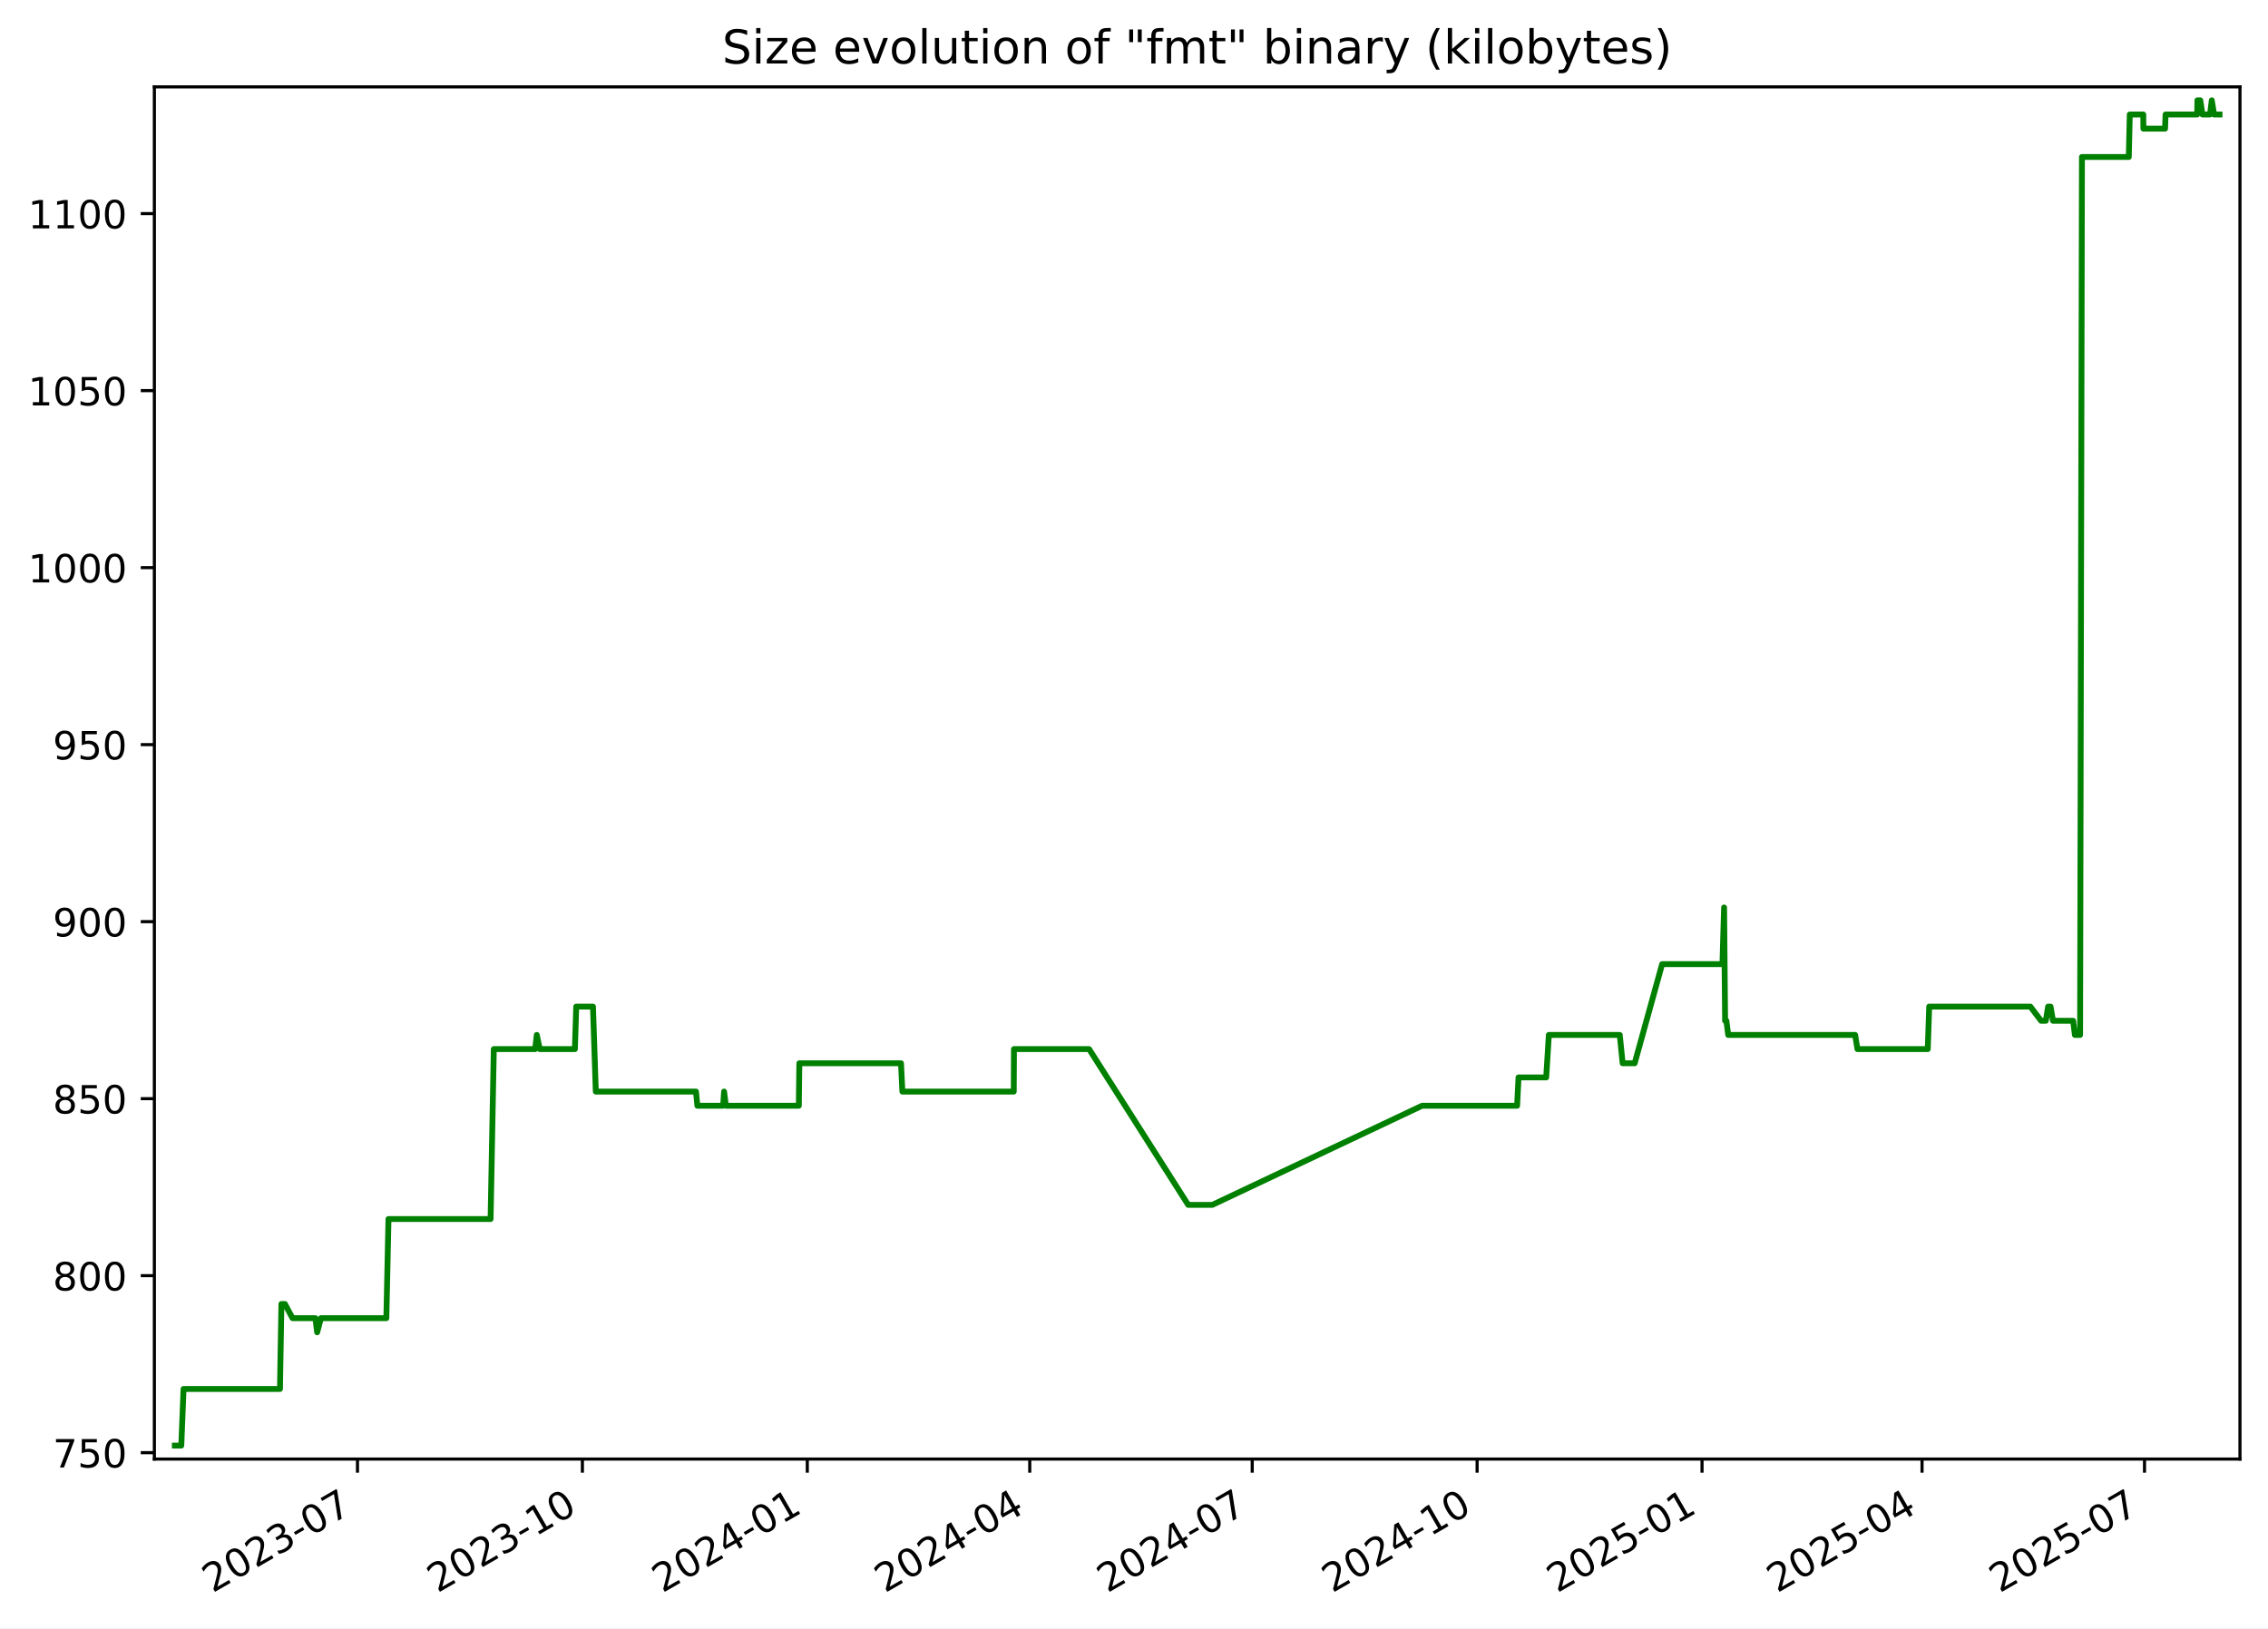
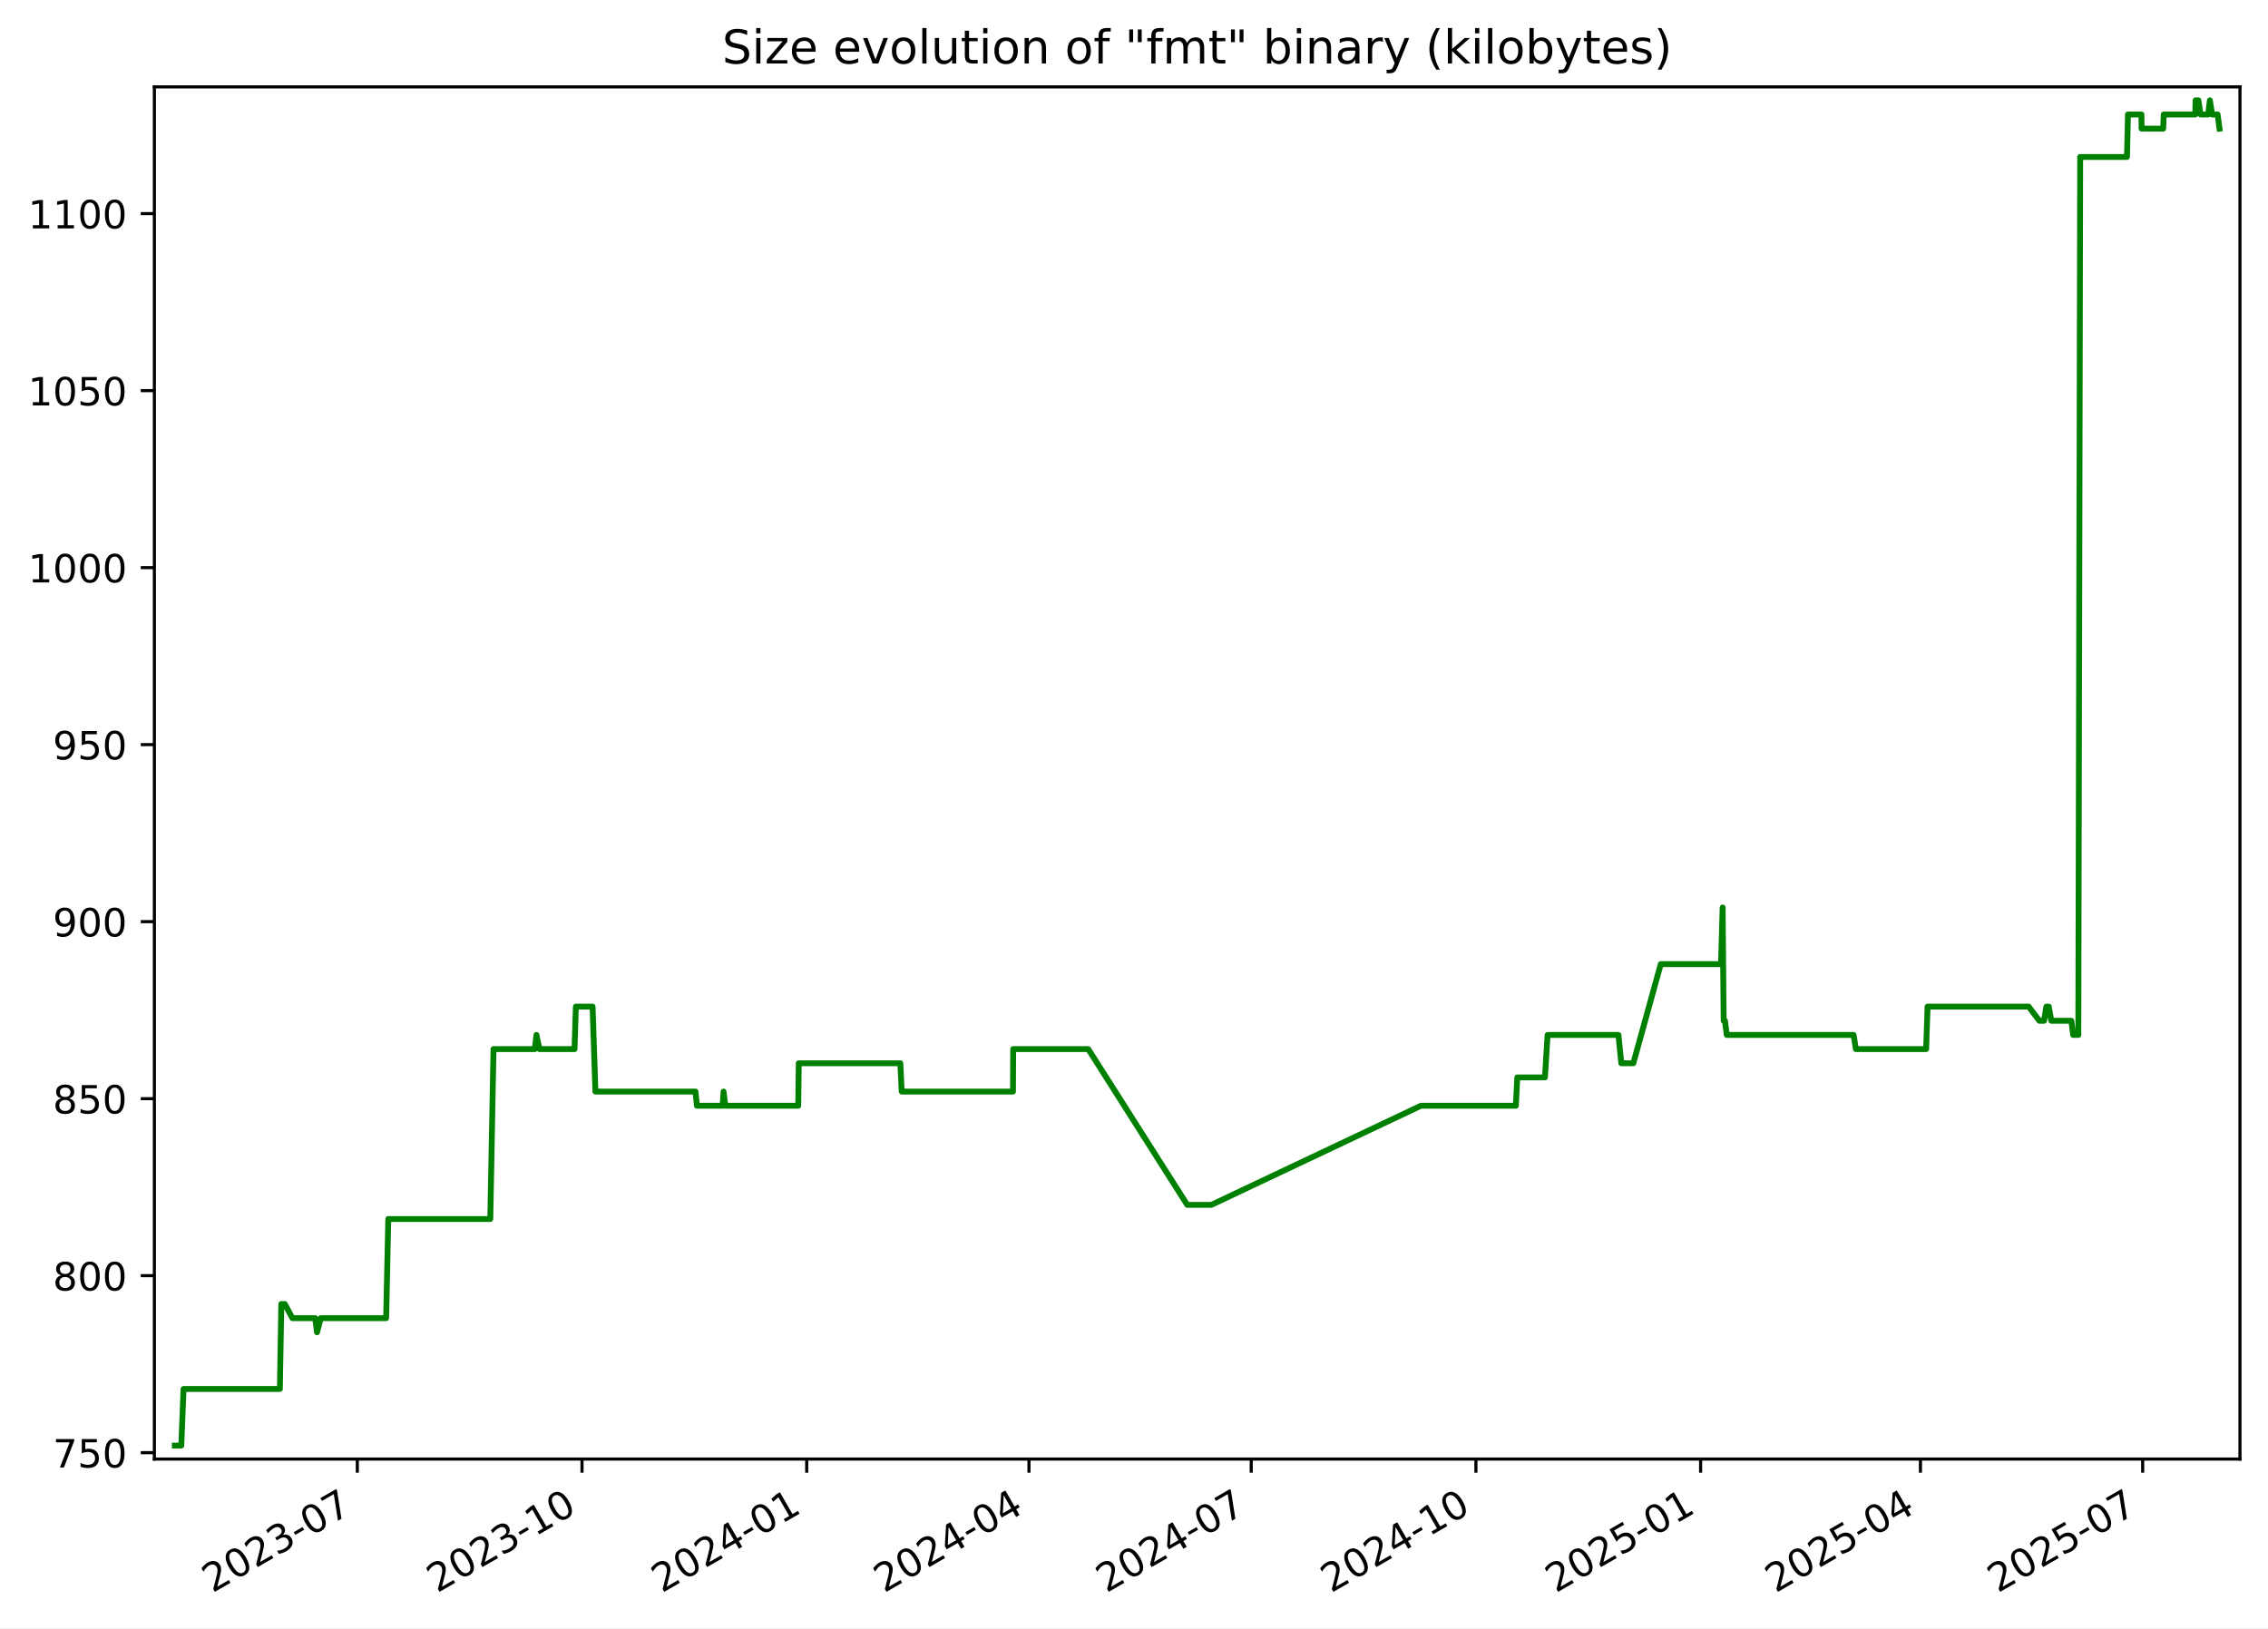
<svg xmlns="http://www.w3.org/2000/svg" xmlns:xlink="http://www.w3.org/1999/xlink" width="582.53pt" height="418.303pt" viewBox="0 0 582.53 418.303" version="1.1">
  <defs>
    <style type="text/css">*{stroke-linejoin: round; stroke-linecap: butt}</style>
  </defs>
  <g id="figure_1">
    <g id="patch_1">
      <path d="M -0 418.303  L 582.53 418.303  L 582.53 0  L -0 0  z " style="fill: #ffffff" />
    </g>
    <g id="axes_1">
      <g id="patch_2">
        <path d="M 39.65 374.83  L 575.33 374.83  L 575.33 22.318  L 39.65 22.318  z " style="fill: #ffffff" />
      </g>
      <g id="matplotlib.axis_1">
        <g id="xtick_1">
          <g id="line2d_1">
            <defs>
-               <path id="mce03764176" d="M 0 0  L 0 3.5  " style="stroke: #000000; stroke-width: 0.8" />
+               <path id="m716f32174f" d="M 0 0  L 0 3.5  " style="stroke: #000000; stroke-width: 0.8" />
            </defs>
            <g>
-               <use xlink:href="#mce03764176" x="91.819" y="374.83" style="stroke: #000000; stroke-width: 0.8" />
+               <use xlink:href="#m716f32174f" x="91.775" y="374.83" style="stroke: #000000; stroke-width: 0.8" />
            </g>
          </g>
          <g id="text_1">
-             <g transform="translate(54.59373 409.302) rotate(-30) scale(0.1 -0.1)">
+             <g transform="translate(54.55028 409.302) rotate(-30) scale(0.1 -0.1)">
              <defs>
                <path id="DejaVuSans-32" d="M 1228 531  L 3431 531  L 3431 0  L 469 0  L 469 531  Q 828 903 1448 1529  Q 2069 2156 2228 2338  Q 2531 2678 2651 2914  Q 2772 3150 2772 3378  Q 2772 3750 2511 3984  Q 2250 4219 1831 4219  Q 1534 4219 1204 4116  Q 875 4013 500 3803  L 500 4441  Q 881 4594 1212 4672  Q 1544 4750 1819 4750  Q 2544 4750 2975 4387  Q 3406 4025 3406 3419  Q 3406 3131 3298 2873  Q 3191 2616 2906 2266  Q 2828 2175 2409 1742  Q 1991 1309 1228 531  z " transform="scale(0.015625)" />
                <path id="DejaVuSans-30" d="M 2034 4250  Q 1547 4250 1301 3770  Q 1056 3291 1056 2328  Q 1056 1369 1301 889  Q 1547 409 2034 409  Q 2525 409 2770 889  Q 3016 1369 3016 2328  Q 3016 3291 2770 3770  Q 2525 4250 2034 4250  z M 2034 4750  Q 2819 4750 3233 4129  Q 3647 3509 3647 2328  Q 3647 1150 3233 529  Q 2819 -91 2034 -91  Q 1250 -91 836 529  Q 422 1150 422 2328  Q 422 3509 836 4129  Q 1250 4750 2034 4750  z " transform="scale(0.015625)" />
                <path id="DejaVuSans-33" d="M 2597 2516  Q 3050 2419 3304 2112  Q 3559 1806 3559 1356  Q 3559 666 3084 287  Q 2609 -91 1734 -91  Q 1441 -91 1130 -33  Q 819 25 488 141  L 488 750  Q 750 597 1062 519  Q 1375 441 1716 441  Q 2309 441 2620 675  Q 2931 909 2931 1356  Q 2931 1769 2642 2001  Q 2353 2234 1838 2234  L 1294 2234  L 1294 2753  L 1863 2753  Q 2328 2753 2575 2939  Q 2822 3125 2822 3475  Q 2822 3834 2567 4026  Q 2313 4219 1838 4219  Q 1578 4219 1281 4162  Q 984 4106 628 3988  L 628 4550  Q 988 4650 1302 4700  Q 1616 4750 1894 4750  Q 2613 4750 3031 4423  Q 3450 4097 3450 3541  Q 3450 3153 3228 2886  Q 3006 2619 2597 2516  z " transform="scale(0.015625)" />
                <path id="DejaVuSans-2d" d="M 313 2009  L 1997 2009  L 1997 1497  L 313 1497  L 313 2009  z " transform="scale(0.015625)" />
                <path id="DejaVuSans-37" d="M 525 4666  L 3525 4666  L 3525 4397  L 1831 0  L 1172 0  L 2766 4134  L 525 4134  L 525 4666  z " transform="scale(0.015625)" />
              </defs>
              <use xlink:href="#DejaVuSans-32" />
              <use xlink:href="#DejaVuSans-30" x="63.623" />
              <use xlink:href="#DejaVuSans-32" x="127.246" />
              <use xlink:href="#DejaVuSans-33" x="190.869" />
              <use xlink:href="#DejaVuSans-2d" x="254.492" />
              <use xlink:href="#DejaVuSans-30" x="290.576" />
              <use xlink:href="#DejaVuSans-37" x="354.199" />
            </g>
          </g>
        </g>
        <g id="xtick_2">
          <g id="line2d_2">
            <g>
-               <use xlink:href="#mce03764176" x="149.585" y="374.83" style="stroke: #000000; stroke-width: 0.8" />
+               <use xlink:href="#m716f32174f" x="149.488" y="374.83" style="stroke: #000000; stroke-width: 0.8" />
            </g>
          </g>
          <g id="text_2">
-             <g transform="translate(112.3602 409.302) rotate(-30) scale(0.1 -0.1)">
+             <g transform="translate(112.2633 409.302) rotate(-30) scale(0.1 -0.1)">
              <defs>
                <path id="DejaVuSans-31" d="M 794 531  L 1825 531  L 1825 4091  L 703 3866  L 703 4441  L 1819 4666  L 2450 4666  L 2450 531  L 3481 531  L 3481 0  L 794 0  L 794 531  z " transform="scale(0.015625)" />
              </defs>
              <use xlink:href="#DejaVuSans-32" />
              <use xlink:href="#DejaVuSans-30" x="63.623" />
              <use xlink:href="#DejaVuSans-32" x="127.246" />
              <use xlink:href="#DejaVuSans-33" x="190.869" />
              <use xlink:href="#DejaVuSans-2d" x="254.492" />
              <use xlink:href="#DejaVuSans-31" x="290.576" />
              <use xlink:href="#DejaVuSans-30" x="354.199" />
            </g>
          </g>
        </g>
        <g id="xtick_3">
          <g id="line2d_3">
            <g>
-               <use xlink:href="#mce03764176" x="207.352" y="374.83" style="stroke: #000000; stroke-width: 0.8" />
+               <use xlink:href="#m716f32174f" x="207.201" y="374.83" style="stroke: #000000; stroke-width: 0.8" />
            </g>
          </g>
          <g id="text_3">
-             <g transform="translate(170.1267 409.302) rotate(-30) scale(0.1 -0.1)">
+             <g transform="translate(169.9762 409.302) rotate(-30) scale(0.1 -0.1)">
              <defs>
                <path id="DejaVuSans-34" d="M 2419 4116  L 825 1625  L 2419 1625  L 2419 4116  z M 2253 4666  L 3047 4666  L 3047 1625  L 3713 1625  L 3713 1100  L 3047 1100  L 3047 0  L 2419 0  L 2419 1100  L 313 1100  L 313 1709  L 2253 4666  z " transform="scale(0.015625)" />
              </defs>
              <use xlink:href="#DejaVuSans-32" />
              <use xlink:href="#DejaVuSans-30" x="63.623" />
              <use xlink:href="#DejaVuSans-32" x="127.246" />
              <use xlink:href="#DejaVuSans-34" x="190.869" />
              <use xlink:href="#DejaVuSans-2d" x="254.492" />
              <use xlink:href="#DejaVuSans-30" x="290.576" />
              <use xlink:href="#DejaVuSans-31" x="354.199" />
            </g>
          </g>
        </g>
        <g id="xtick_4">
          <g id="line2d_4">
            <g>
-               <use xlink:href="#mce03764176" x="264.49" y="374.83" style="stroke: #000000; stroke-width: 0.8" />
+               <use xlink:href="#m716f32174f" x="264.287" y="374.83" style="stroke: #000000; stroke-width: 0.8" />
            </g>
          </g>
          <g id="text_4">
-             <g transform="translate(227.2653 409.302) rotate(-30) scale(0.1 -0.1)">
+             <g transform="translate(227.0619 409.302) rotate(-30) scale(0.1 -0.1)">
              <use xlink:href="#DejaVuSans-32" />
              <use xlink:href="#DejaVuSans-30" x="63.623" />
              <use xlink:href="#DejaVuSans-32" x="127.246" />
              <use xlink:href="#DejaVuSans-34" x="190.869" />
              <use xlink:href="#DejaVuSans-2d" x="254.492" />
              <use xlink:href="#DejaVuSans-30" x="290.576" />
              <use xlink:href="#DejaVuSans-34" x="354.199" />
            </g>
          </g>
        </g>
        <g id="xtick_5">
          <g id="line2d_5">
            <g>
-               <use xlink:href="#mce03764176" x="321.629" y="374.83" style="stroke: #000000; stroke-width: 0.8" />
+               <use xlink:href="#m716f32174f" x="321.372" y="374.83" style="stroke: #000000; stroke-width: 0.8" />
            </g>
          </g>
          <g id="text_5">
-             <g transform="translate(284.4039 409.302) rotate(-30) scale(0.1 -0.1)">
+             <g transform="translate(284.1476 409.302) rotate(-30) scale(0.1 -0.1)">
              <use xlink:href="#DejaVuSans-32" />
              <use xlink:href="#DejaVuSans-30" x="63.623" />
              <use xlink:href="#DejaVuSans-32" x="127.246" />
              <use xlink:href="#DejaVuSans-34" x="190.869" />
              <use xlink:href="#DejaVuSans-2d" x="254.492" />
              <use xlink:href="#DejaVuSans-30" x="290.576" />
              <use xlink:href="#DejaVuSans-37" x="354.199" />
            </g>
          </g>
        </g>
        <g id="xtick_6">
          <g id="line2d_6">
            <g>
-               <use xlink:href="#mce03764176" x="379.395" y="374.83" style="stroke: #000000; stroke-width: 0.8" />
+               <use xlink:href="#m716f32174f" x="379.085" y="374.83" style="stroke: #000000; stroke-width: 0.8" />
            </g>
          </g>
          <g id="text_6">
-             <g transform="translate(342.1703 409.302) rotate(-30) scale(0.1 -0.1)">
+             <g transform="translate(341.8605 409.302) rotate(-30) scale(0.1 -0.1)">
              <use xlink:href="#DejaVuSans-32" />
              <use xlink:href="#DejaVuSans-30" x="63.623" />
              <use xlink:href="#DejaVuSans-32" x="127.246" />
              <use xlink:href="#DejaVuSans-34" x="190.869" />
              <use xlink:href="#DejaVuSans-2d" x="254.492" />
              <use xlink:href="#DejaVuSans-31" x="290.576" />
              <use xlink:href="#DejaVuSans-30" x="354.199" />
            </g>
          </g>
        </g>
        <g id="xtick_7">
          <g id="line2d_7">
            <g>
-               <use xlink:href="#mce03764176" x="437.162" y="374.83" style="stroke: #000000; stroke-width: 0.8" />
+               <use xlink:href="#m716f32174f" x="436.798" y="374.83" style="stroke: #000000; stroke-width: 0.8" />
            </g>
          </g>
          <g id="text_7">
-             <g transform="translate(399.9368 409.302) rotate(-30) scale(0.1 -0.1)">
+             <g transform="translate(399.5735 409.302) rotate(-30) scale(0.1 -0.1)">
              <defs>
                <path id="DejaVuSans-35" d="M 691 4666  L 3169 4666  L 3169 4134  L 1269 4134  L 1269 2991  Q 1406 3038 1543 3061  Q 1681 3084 1819 3084  Q 2600 3084 3056 2656  Q 3513 2228 3513 1497  Q 3513 744 3044 326  Q 2575 -91 1722 -91  Q 1428 -91 1123 -41  Q 819 9 494 109  L 494 744  Q 775 591 1075 516  Q 1375 441 1709 441  Q 2250 441 2565 725  Q 2881 1009 2881 1497  Q 2881 1984 2565 2268  Q 2250 2553 1709 2553  Q 1456 2553 1204 2497  Q 953 2441 691 2322  L 691 4666  z " transform="scale(0.015625)" />
              </defs>
              <use xlink:href="#DejaVuSans-32" />
              <use xlink:href="#DejaVuSans-30" x="63.623" />
              <use xlink:href="#DejaVuSans-32" x="127.246" />
              <use xlink:href="#DejaVuSans-35" x="190.869" />
              <use xlink:href="#DejaVuSans-2d" x="254.492" />
              <use xlink:href="#DejaVuSans-30" x="290.576" />
              <use xlink:href="#DejaVuSans-31" x="354.199" />
            </g>
          </g>
        </g>
        <g id="xtick_8">
          <g id="line2d_8">
            <g>
-               <use xlink:href="#mce03764176" x="493.672" y="374.83" style="stroke: #000000; stroke-width: 0.8" />
+               <use xlink:href="#m716f32174f" x="493.257" y="374.83" style="stroke: #000000; stroke-width: 0.8" />
            </g>
          </g>
          <g id="text_8">
-             <g transform="translate(456.4475 409.302) rotate(-30) scale(0.1 -0.1)">
+             <g transform="translate(456.0318 409.302) rotate(-30) scale(0.1 -0.1)">
              <use xlink:href="#DejaVuSans-32" />
              <use xlink:href="#DejaVuSans-30" x="63.623" />
              <use xlink:href="#DejaVuSans-32" x="127.246" />
              <use xlink:href="#DejaVuSans-35" x="190.869" />
              <use xlink:href="#DejaVuSans-2d" x="254.492" />
              <use xlink:href="#DejaVuSans-30" x="290.576" />
              <use xlink:href="#DejaVuSans-34" x="354.199" />
            </g>
          </g>
        </g>
        <g id="xtick_9">
          <g id="line2d_9">
            <g>
-               <use xlink:href="#mce03764176" x="550.811" y="374.83" style="stroke: #000000; stroke-width: 0.8" />
+               <use xlink:href="#m716f32174f" x="550.342" y="374.83" style="stroke: #000000; stroke-width: 0.8" />
            </g>
          </g>
          <g id="text_9">
-             <g transform="translate(513.5861 409.302) rotate(-30) scale(0.1 -0.1)">
+             <g transform="translate(513.1175 409.302) rotate(-30) scale(0.1 -0.1)">
              <use xlink:href="#DejaVuSans-32" />
              <use xlink:href="#DejaVuSans-30" x="63.623" />
              <use xlink:href="#DejaVuSans-32" x="127.246" />
              <use xlink:href="#DejaVuSans-35" x="190.869" />
              <use xlink:href="#DejaVuSans-2d" x="254.492" />
              <use xlink:href="#DejaVuSans-30" x="290.576" />
              <use xlink:href="#DejaVuSans-37" x="354.199" />
            </g>
          </g>
        </g>
      </g>
      <g id="matplotlib.axis_2">
        <g id="ytick_1">
          <g id="line2d_10">
            <defs>
-               <path id="m7459d4a7fe" d="M 0 0  L -3.5 0  " style="stroke: #000000; stroke-width: 0.8" />
+               <path id="m463373fc09" d="M 0 0  L -3.5 0  " style="stroke: #000000; stroke-width: 0.8" />
            </defs>
            <g>
-               <use xlink:href="#m7459d4a7fe" x="39.65" y="373.193" style="stroke: #000000; stroke-width: 0.8" />
+               <use xlink:href="#m463373fc09" x="39.65" y="373.193" style="stroke: #000000; stroke-width: 0.8" />
            </g>
          </g>
          <g id="text_10">
            <g transform="translate(13.5625 376.9923) scale(0.1 -0.1)">
              <use xlink:href="#DejaVuSans-37" />
              <use xlink:href="#DejaVuSans-35" x="63.623" />
              <use xlink:href="#DejaVuSans-30" x="127.246" />
            </g>
          </g>
        </g>
        <g id="ytick_2">
          <g id="line2d_11">
            <g>
-               <use xlink:href="#m7459d4a7fe" x="39.65" y="327.719" style="stroke: #000000; stroke-width: 0.8" />
+               <use xlink:href="#m463373fc09" x="39.65" y="327.719" style="stroke: #000000; stroke-width: 0.8" />
            </g>
          </g>
          <g id="text_11">
            <g transform="translate(13.5625 331.5186) scale(0.1 -0.1)">
              <defs>
                <path id="DejaVuSans-38" d="M 2034 2216  Q 1584 2216 1326 1975  Q 1069 1734 1069 1313  Q 1069 891 1326 650  Q 1584 409 2034 409  Q 2484 409 2743 651  Q 3003 894 3003 1313  Q 3003 1734 2745 1975  Q 2488 2216 2034 2216  z M 1403 2484  Q 997 2584 770 2862  Q 544 3141 544 3541  Q 544 4100 942 4425  Q 1341 4750 2034 4750  Q 2731 4750 3128 4425  Q 3525 4100 3525 3541  Q 3525 3141 3298 2862  Q 3072 2584 2669 2484  Q 3125 2378 3379 2068  Q 3634 1759 3634 1313  Q 3634 634 3220 271  Q 2806 -91 2034 -91  Q 1263 -91 848 271  Q 434 634 434 1313  Q 434 1759 690 2068  Q 947 2378 1403 2484  z M 1172 3481  Q 1172 3119 1398 2916  Q 1625 2713 2034 2713  Q 2441 2713 2670 2916  Q 2900 3119 2900 3481  Q 2900 3844 2670 4047  Q 2441 4250 2034 4250  Q 1625 4250 1398 4047  Q 1172 3844 1172 3481  z " transform="scale(0.015625)" />
              </defs>
              <use xlink:href="#DejaVuSans-38" />
              <use xlink:href="#DejaVuSans-30" x="63.623" />
              <use xlink:href="#DejaVuSans-30" x="127.246" />
            </g>
          </g>
        </g>
        <g id="ytick_3">
          <g id="line2d_12">
            <g>
-               <use xlink:href="#m7459d4a7fe" x="39.65" y="282.246" style="stroke: #000000; stroke-width: 0.8" />
+               <use xlink:href="#m463373fc09" x="39.65" y="282.246" style="stroke: #000000; stroke-width: 0.8" />
            </g>
          </g>
          <g id="text_12">
            <g transform="translate(13.5625 286.0449) scale(0.1 -0.1)">
              <use xlink:href="#DejaVuSans-38" />
              <use xlink:href="#DejaVuSans-35" x="63.623" />
              <use xlink:href="#DejaVuSans-30" x="127.246" />
            </g>
          </g>
        </g>
        <g id="ytick_4">
          <g id="line2d_13">
            <g>
-               <use xlink:href="#m7459d4a7fe" x="39.65" y="236.772" style="stroke: #000000; stroke-width: 0.8" />
+               <use xlink:href="#m463373fc09" x="39.65" y="236.772" style="stroke: #000000; stroke-width: 0.8" />
            </g>
          </g>
          <g id="text_13">
            <g transform="translate(13.5625 240.5712) scale(0.1 -0.1)">
              <defs>
                <path id="DejaVuSans-39" d="M 703 97  L 703 672  Q 941 559 1184 500  Q 1428 441 1663 441  Q 2288 441 2617 861  Q 2947 1281 2994 2138  Q 2813 1869 2534 1725  Q 2256 1581 1919 1581  Q 1219 1581 811 2004  Q 403 2428 403 3163  Q 403 3881 828 4315  Q 1253 4750 1959 4750  Q 2769 4750 3195 4129  Q 3622 3509 3622 2328  Q 3622 1225 3098 567  Q 2575 -91 1691 -91  Q 1453 -91 1209 -44  Q 966 3 703 97  z M 1959 2075  Q 2384 2075 2632 2365  Q 2881 2656 2881 3163  Q 2881 3666 2632 3958  Q 2384 4250 1959 4250  Q 1534 4250 1286 3958  Q 1038 3666 1038 3163  Q 1038 2656 1286 2365  Q 1534 2075 1959 2075  z " transform="scale(0.015625)" />
              </defs>
              <use xlink:href="#DejaVuSans-39" />
              <use xlink:href="#DejaVuSans-30" x="63.623" />
              <use xlink:href="#DejaVuSans-30" x="127.246" />
            </g>
          </g>
        </g>
        <g id="ytick_5">
          <g id="line2d_14">
            <g>
-               <use xlink:href="#m7459d4a7fe" x="39.65" y="191.298" style="stroke: #000000; stroke-width: 0.8" />
+               <use xlink:href="#m463373fc09" x="39.65" y="191.298" style="stroke: #000000; stroke-width: 0.8" />
            </g>
          </g>
          <g id="text_14">
            <g transform="translate(13.5625 195.0976) scale(0.1 -0.1)">
              <use xlink:href="#DejaVuSans-39" />
              <use xlink:href="#DejaVuSans-35" x="63.623" />
              <use xlink:href="#DejaVuSans-30" x="127.246" />
            </g>
          </g>
        </g>
        <g id="ytick_6">
          <g id="line2d_15">
            <g>
-               <use xlink:href="#m7459d4a7fe" x="39.65" y="145.825" style="stroke: #000000; stroke-width: 0.8" />
+               <use xlink:href="#m463373fc09" x="39.65" y="145.825" style="stroke: #000000; stroke-width: 0.8" />
            </g>
          </g>
          <g id="text_15">
            <g transform="translate(7.2 149.6239) scale(0.1 -0.1)">
              <use xlink:href="#DejaVuSans-31" />
              <use xlink:href="#DejaVuSans-30" x="63.623" />
              <use xlink:href="#DejaVuSans-30" x="127.246" />
              <use xlink:href="#DejaVuSans-30" x="190.869" />
            </g>
          </g>
        </g>
        <g id="ytick_7">
          <g id="line2d_16">
            <g>
-               <use xlink:href="#m7459d4a7fe" x="39.65" y="100.351" style="stroke: #000000; stroke-width: 0.8" />
+               <use xlink:href="#m463373fc09" x="39.65" y="100.351" style="stroke: #000000; stroke-width: 0.8" />
            </g>
          </g>
          <g id="text_16">
            <g transform="translate(7.2 104.1502) scale(0.1 -0.1)">
              <use xlink:href="#DejaVuSans-31" />
              <use xlink:href="#DejaVuSans-30" x="63.623" />
              <use xlink:href="#DejaVuSans-35" x="127.246" />
              <use xlink:href="#DejaVuSans-30" x="190.869" />
            </g>
          </g>
        </g>
        <g id="ytick_8">
          <g id="line2d_17">
            <g>
-               <use xlink:href="#m7459d4a7fe" x="39.65" y="54.877" style="stroke: #000000; stroke-width: 0.8" />
+               <use xlink:href="#m463373fc09" x="39.65" y="54.877" style="stroke: #000000; stroke-width: 0.8" />
            </g>
          </g>
          <g id="text_17">
            <g transform="translate(7.2 58.6765) scale(0.1 -0.1)">
              <use xlink:href="#DejaVuSans-31" />
              <use xlink:href="#DejaVuSans-31" x="63.623" />
              <use xlink:href="#DejaVuSans-30" x="127.246" />
              <use xlink:href="#DejaVuSans-30" x="190.869" />
            </g>
          </g>
        </g>
      </g>
      <g id="line2d_18">
-         <path d="M 44.902 371.374  L 46.564 371.374  L 47.145 356.823  L 71.91 356.823  L 72.277 334.995  L 73.175 334.995  L 75.132 338.633  L 81.008 338.633  L 81.46 342.271  L 82.427 338.633  L 99.234 338.633  L 99.781 313.168  L 126.006 313.168  L 126.833 269.513  L 137.459 269.513  L 137.87 265.875  L 138.637 269.513  L 147.661 269.513  L 148.004 258.599  L 152.304 258.599  L 153.032 280.427  L 178.763 280.427  L 179.122 284.065  L 185.735 284.065  L 185.978 280.427  L 186.435 284.065  L 205.173 284.065  L 205.308 273.151  L 231.422 273.151  L 231.775 280.427  L 260.381 280.427  L 260.433 269.513  L 279.736 269.513  L 305.185 309.53  L 311.377 309.53  L 365.258 284.065  L 389.665 284.065  L 390.031 276.789  L 397.139 276.789  L 397.818 265.875  L 416.034 265.875  L 416.771 273.151  L 419.863 273.151  L 426.915 247.686  L 442.408 247.686  L 442.827 233.134  L 443.09 262.237  L 443.424 262.237  L 443.887 265.875  L 476.491 265.875  L 477.082 269.513  L 495.141 269.513  L 495.511 258.599  L 521.502 258.599  L 524.246 262.237  L 525.469 262.237  L 526.047 258.599  L 526.676 258.599  L 527.311 262.237  L 532.479 262.237  L 532.933 265.875  L 534.266 265.875  L 534.743 40.326  L 546.775 40.326  L 547.026 29.412  L 550.495 29.412  L 550.526 33.05  L 556.092 33.05  L 556.218 29.412  L 564.342 29.412  L 564.402 25.774  L 565.134 25.774  L 565.697 29.412  L 567.643 29.412  L 568.087 25.774  L 568.68 29.412  L 570.078 29.412  L 570.078 29.412  " clip-path="url(#p03e9033ac3)" style="fill: none; stroke: #008000; stroke-width: 1.5; stroke-linecap: square" />
+         <path d="M 44.902 371.374  L 46.562 371.374  L 47.143 356.823  L 71.885 356.823  L 72.252 334.995  L 73.148 334.995  L 75.104 338.633  L 80.974 338.633  L 81.426 342.271  L 82.392 338.633  L 99.183 338.633  L 99.73 313.168  L 125.931 313.168  L 126.757 269.513  L 137.373 269.513  L 137.784 265.875  L 138.55 269.513  L 147.566 269.513  L 147.909 258.599  L 152.205 258.599  L 152.932 280.427  L 178.639 280.427  L 178.998 284.065  L 185.605 284.065  L 185.847 280.427  L 186.304 284.065  L 205.024 284.065  L 205.159 273.151  L 231.249 273.151  L 231.602 280.427  L 260.181 280.427  L 260.234 269.513  L 279.519 269.513  L 304.944 309.53  L 311.13 309.53  L 364.961 284.065  L 389.346 284.065  L 389.711 276.789  L 396.812 276.789  L 397.491 265.875  L 415.69 265.875  L 416.427 273.151  L 419.515 273.151  L 426.562 247.686  L 442.04 247.686  L 442.458 233.134  L 442.721 262.237  L 443.055 262.237  L 443.517 265.875  L 476.092 265.875  L 476.682 269.513  L 494.724 269.513  L 495.093 258.599  L 521.061 258.599  L 523.802 262.237  L 525.024 262.237  L 525.601 258.599  L 526.23 258.599  L 526.865 262.237  L 532.028 262.237  L 532.481 265.875  L 533.813 265.875  L 534.289 40.326  L 546.31 40.326  L 546.561 29.412  L 550.026 29.412  L 550.058 33.05  L 555.619 33.05  L 555.745 29.412  L 563.861 29.412  L 563.921 25.774  L 564.652 25.774  L 565.215 29.412  L 567.159 29.412  L 567.602 25.774  L 568.195 29.412  L 569.592 29.412  L 570.078 33.05  L 570.078 33.05  " clip-path="url(#p8bf932145e)" style="fill: none; stroke: #008000; stroke-width: 1.5; stroke-linecap: square" />
      </g>
      <g id="patch_3">
        <path d="M 39.65 374.83  L 39.65 22.318  " style="fill: none; stroke: #000000; stroke-width: 0.8; stroke-linejoin: miter; stroke-linecap: square" />
      </g>
      <g id="patch_4">
        <path d="M 575.33 374.83  L 575.33 22.318  " style="fill: none; stroke: #000000; stroke-width: 0.8; stroke-linejoin: miter; stroke-linecap: square" />
      </g>
      <g id="patch_5">
        <path d="M 39.65 374.83  L 575.33 374.83  " style="fill: none; stroke: #000000; stroke-width: 0.8; stroke-linejoin: miter; stroke-linecap: square" />
      </g>
      <g id="patch_6">
        <path d="M 39.65 22.318  L 575.33 22.318  " style="fill: none; stroke: #000000; stroke-width: 0.8; stroke-linejoin: miter; stroke-linecap: square" />
      </g>
      <g id="text_18">
        <g transform="translate(185.4856 16.31812) scale(0.12 -0.12)">
          <defs>
            <path id="DejaVuSans-53" d="M 3425 4513  L 3425 3897  Q 3066 4069 2747 4153  Q 2428 4238 2131 4238  Q 1616 4238 1336 4038  Q 1056 3838 1056 3469  Q 1056 3159 1242 3001  Q 1428 2844 1947 2747  L 2328 2669  Q 3034 2534 3370 2195  Q 3706 1856 3706 1288  Q 3706 609 3251 259  Q 2797 -91 1919 -91  Q 1588 -91 1214 -16  Q 841 59 441 206  L 441 856  Q 825 641 1194 531  Q 1563 422 1919 422  Q 2459 422 2753 634  Q 3047 847 3047 1241  Q 3047 1584 2836 1778  Q 2625 1972 2144 2069  L 1759 2144  Q 1053 2284 737 2584  Q 422 2884 422 3419  Q 422 4038 858 4394  Q 1294 4750 2059 4750  Q 2388 4750 2728 4690  Q 3069 4631 3425 4513  z " transform="scale(0.015625)" />
            <path id="DejaVuSans-69" d="M 603 3500  L 1178 3500  L 1178 0  L 603 0  L 603 3500  z M 603 4863  L 1178 4863  L 1178 4134  L 603 4134  L 603 4863  z " transform="scale(0.015625)" />
            <path id="DejaVuSans-7a" d="M 353 3500  L 3084 3500  L 3084 2975  L 922 459  L 3084 459  L 3084 0  L 275 0  L 275 525  L 2438 3041  L 353 3041  L 353 3500  z " transform="scale(0.015625)" />
            <path id="DejaVuSans-65" d="M 3597 1894  L 3597 1613  L 953 1613  Q 991 1019 1311 708  Q 1631 397 2203 397  Q 2534 397 2845 478  Q 3156 559 3463 722  L 3463 178  Q 3153 47 2828 -22  Q 2503 -91 2169 -91  Q 1331 -91 842 396  Q 353 884 353 1716  Q 353 2575 817 3079  Q 1281 3584 2069 3584  Q 2775 3584 3186 3129  Q 3597 2675 3597 1894  z M 3022 2063  Q 3016 2534 2758 2815  Q 2500 3097 2075 3097  Q 1594 3097 1305 2825  Q 1016 2553 972 2059  L 3022 2063  z " transform="scale(0.015625)" />
            <path id="DejaVuSans-20" transform="scale(0.015625)" />
            <path id="DejaVuSans-76" d="M 191 3500  L 800 3500  L 1894 563  L 2988 3500  L 3597 3500  L 2284 0  L 1503 0  L 191 3500  z " transform="scale(0.015625)" />
            <path id="DejaVuSans-6f" d="M 1959 3097  Q 1497 3097 1228 2736  Q 959 2375 959 1747  Q 959 1119 1226 758  Q 1494 397 1959 397  Q 2419 397 2687 759  Q 2956 1122 2956 1747  Q 2956 2369 2687 2733  Q 2419 3097 1959 3097  z M 1959 3584  Q 2709 3584 3137 3096  Q 3566 2609 3566 1747  Q 3566 888 3137 398  Q 2709 -91 1959 -91  Q 1206 -91 779 398  Q 353 888 353 1747  Q 353 2609 779 3096  Q 1206 3584 1959 3584  z " transform="scale(0.015625)" />
            <path id="DejaVuSans-6c" d="M 603 4863  L 1178 4863  L 1178 0  L 603 0  L 603 4863  z " transform="scale(0.015625)" />
            <path id="DejaVuSans-75" d="M 544 1381  L 544 3500  L 1119 3500  L 1119 1403  Q 1119 906 1312 657  Q 1506 409 1894 409  Q 2359 409 2629 706  Q 2900 1003 2900 1516  L 2900 3500  L 3475 3500  L 3475 0  L 2900 0  L 2900 538  Q 2691 219 2414 64  Q 2138 -91 1772 -91  Q 1169 -91 856 284  Q 544 659 544 1381  z M 1991 3584  L 1991 3584  z " transform="scale(0.015625)" />
            <path id="DejaVuSans-74" d="M 1172 4494  L 1172 3500  L 2356 3500  L 2356 3053  L 1172 3053  L 1172 1153  Q 1172 725 1289 603  Q 1406 481 1766 481  L 2356 481  L 2356 0  L 1766 0  Q 1100 0 847 248  Q 594 497 594 1153  L 594 3053  L 172 3053  L 172 3500  L 594 3500  L 594 4494  L 1172 4494  z " transform="scale(0.015625)" />
            <path id="DejaVuSans-6e" d="M 3513 2113  L 3513 0  L 2938 0  L 2938 2094  Q 2938 2591 2744 2837  Q 2550 3084 2163 3084  Q 1697 3084 1428 2787  Q 1159 2491 1159 1978  L 1159 0  L 581 0  L 581 3500  L 1159 3500  L 1159 2956  Q 1366 3272 1645 3428  Q 1925 3584 2291 3584  Q 2894 3584 3203 3211  Q 3513 2838 3513 2113  z " transform="scale(0.015625)" />
            <path id="DejaVuSans-66" d="M 2375 4863  L 2375 4384  L 1825 4384  Q 1516 4384 1395 4259  Q 1275 4134 1275 3809  L 1275 3500  L 2222 3500  L 2222 3053  L 1275 3053  L 1275 0  L 697 0  L 697 3053  L 147 3053  L 147 3500  L 697 3500  L 697 3744  Q 697 4328 969 4595  Q 1241 4863 1831 4863  L 2375 4863  z " transform="scale(0.015625)" />
            <path id="DejaVuSans-22" d="M 1147 4666  L 1147 2931  L 616 2931  L 616 4666  L 1147 4666  z M 2328 4666  L 2328 2931  L 1797 2931  L 1797 4666  L 2328 4666  z " transform="scale(0.015625)" />
            <path id="DejaVuSans-6d" d="M 3328 2828  Q 3544 3216 3844 3400  Q 4144 3584 4550 3584  Q 5097 3584 5394 3201  Q 5691 2819 5691 2113  L 5691 0  L 5113 0  L 5113 2094  Q 5113 2597 4934 2840  Q 4756 3084 4391 3084  Q 3944 3084 3684 2787  Q 3425 2491 3425 1978  L 3425 0  L 2847 0  L 2847 2094  Q 2847 2600 2669 2842  Q 2491 3084 2119 3084  Q 1678 3084 1418 2786  Q 1159 2488 1159 1978  L 1159 0  L 581 0  L 581 3500  L 1159 3500  L 1159 2956  Q 1356 3278 1631 3431  Q 1906 3584 2284 3584  Q 2666 3584 2933 3390  Q 3200 3197 3328 2828  z " transform="scale(0.015625)" />
            <path id="DejaVuSans-62" d="M 3116 1747  Q 3116 2381 2855 2742  Q 2594 3103 2138 3103  Q 1681 3103 1420 2742  Q 1159 2381 1159 1747  Q 1159 1113 1420 752  Q 1681 391 2138 391  Q 2594 391 2855 752  Q 3116 1113 3116 1747  z M 1159 2969  Q 1341 3281 1617 3432  Q 1894 3584 2278 3584  Q 2916 3584 3314 3078  Q 3713 2572 3713 1747  Q 3713 922 3314 415  Q 2916 -91 2278 -91  Q 1894 -91 1617 61  Q 1341 213 1159 525  L 1159 0  L 581 0  L 581 4863  L 1159 4863  L 1159 2969  z " transform="scale(0.015625)" />
            <path id="DejaVuSans-61" d="M 2194 1759  Q 1497 1759 1228 1600  Q 959 1441 959 1056  Q 959 750 1161 570  Q 1363 391 1709 391  Q 2188 391 2477 730  Q 2766 1069 2766 1631  L 2766 1759  L 2194 1759  z M 3341 1997  L 3341 0  L 2766 0  L 2766 531  Q 2569 213 2275 61  Q 1981 -91 1556 -91  Q 1019 -91 701 211  Q 384 513 384 1019  Q 384 1609 779 1909  Q 1175 2209 1959 2209  L 2766 2209  L 2766 2266  Q 2766 2663 2505 2880  Q 2244 3097 1772 3097  Q 1472 3097 1187 3025  Q 903 2953 641 2809  L 641 3341  Q 956 3463 1253 3523  Q 1550 3584 1831 3584  Q 2591 3584 2966 3190  Q 3341 2797 3341 1997  z " transform="scale(0.015625)" />
            <path id="DejaVuSans-72" d="M 2631 2963  Q 2534 3019 2420 3045  Q 2306 3072 2169 3072  Q 1681 3072 1420 2755  Q 1159 2438 1159 1844  L 1159 0  L 581 0  L 581 3500  L 1159 3500  L 1159 2956  Q 1341 3275 1631 3429  Q 1922 3584 2338 3584  Q 2397 3584 2469 3576  Q 2541 3569 2628 3553  L 2631 2963  z " transform="scale(0.015625)" />
            <path id="DejaVuSans-79" d="M 2059 -325  Q 1816 -950 1584 -1140  Q 1353 -1331 966 -1331  L 506 -1331  L 506 -850  L 844 -850  Q 1081 -850 1212 -737  Q 1344 -625 1503 -206  L 1606 56  L 191 3500  L 800 3500  L 1894 763  L 2988 3500  L 3597 3500  L 2059 -325  z " transform="scale(0.015625)" />
            <path id="DejaVuSans-28" d="M 1984 4856  Q 1566 4138 1362 3434  Q 1159 2731 1159 2009  Q 1159 1288 1364 580  Q 1569 -128 1984 -844  L 1484 -844  Q 1016 -109 783 600  Q 550 1309 550 2009  Q 550 2706 781 3412  Q 1013 4119 1484 4856  L 1984 4856  z " transform="scale(0.015625)" />
            <path id="DejaVuSans-6b" d="M 581 4863  L 1159 4863  L 1159 1991  L 2875 3500  L 3609 3500  L 1753 1863  L 3688 0  L 2938 0  L 1159 1709  L 1159 0  L 581 0  L 581 4863  z " transform="scale(0.015625)" />
            <path id="DejaVuSans-73" d="M 2834 3397  L 2834 2853  Q 2591 2978 2328 3040  Q 2066 3103 1784 3103  Q 1356 3103 1142 2972  Q 928 2841 928 2578  Q 928 2378 1081 2264  Q 1234 2150 1697 2047  L 1894 2003  Q 2506 1872 2764 1633  Q 3022 1394 3022 966  Q 3022 478 2636 193  Q 2250 -91 1575 -91  Q 1294 -91 989 -36  Q 684 19 347 128  L 347 722  Q 666 556 975 473  Q 1284 391 1588 391  Q 1994 391 2212 530  Q 2431 669 2431 922  Q 2431 1156 2273 1281  Q 2116 1406 1581 1522  L 1381 1569  Q 847 1681 609 1914  Q 372 2147 372 2553  Q 372 3047 722 3315  Q 1072 3584 1716 3584  Q 2034 3584 2315 3537  Q 2597 3491 2834 3397  z " transform="scale(0.015625)" />
            <path id="DejaVuSans-29" d="M 513 4856  L 1013 4856  Q 1481 4119 1714 3412  Q 1947 2706 1947 2009  Q 1947 1309 1714 600  Q 1481 -109 1013 -844  L 513 -844  Q 928 -128 1133 580  Q 1338 1288 1338 2009  Q 1338 2731 1133 3434  Q 928 4138 513 4856  z " transform="scale(0.015625)" />
          </defs>
          <use xlink:href="#DejaVuSans-53" />
          <use xlink:href="#DejaVuSans-69" x="63.477" />
          <use xlink:href="#DejaVuSans-7a" x="91.26" />
          <use xlink:href="#DejaVuSans-65" x="143.75" />
          <use xlink:href="#DejaVuSans-20" x="205.273" />
          <use xlink:href="#DejaVuSans-65" x="237.061" />
          <use xlink:href="#DejaVuSans-76" x="298.584" />
          <use xlink:href="#DejaVuSans-6f" x="357.764" />
          <use xlink:href="#DejaVuSans-6c" x="418.945" />
          <use xlink:href="#DejaVuSans-75" x="446.729" />
          <use xlink:href="#DejaVuSans-74" x="510.107" />
          <use xlink:href="#DejaVuSans-69" x="549.316" />
          <use xlink:href="#DejaVuSans-6f" x="577.1" />
          <use xlink:href="#DejaVuSans-6e" x="638.281" />
          <use xlink:href="#DejaVuSans-20" x="701.66" />
          <use xlink:href="#DejaVuSans-6f" x="733.447" />
          <use xlink:href="#DejaVuSans-66" x="794.629" />
          <use xlink:href="#DejaVuSans-20" x="829.834" />
          <use xlink:href="#DejaVuSans-22" x="861.621" />
          <use xlink:href="#DejaVuSans-66" x="907.617" />
          <use xlink:href="#DejaVuSans-6d" x="942.822" />
          <use xlink:href="#DejaVuSans-74" x="1040.234" />
          <use xlink:href="#DejaVuSans-22" x="1079.443" />
          <use xlink:href="#DejaVuSans-20" x="1125.439" />
          <use xlink:href="#DejaVuSans-62" x="1157.227" />
          <use xlink:href="#DejaVuSans-69" x="1220.703" />
          <use xlink:href="#DejaVuSans-6e" x="1248.486" />
          <use xlink:href="#DejaVuSans-61" x="1311.865" />
          <use xlink:href="#DejaVuSans-72" x="1373.145" />
          <use xlink:href="#DejaVuSans-79" x="1414.258" />
          <use xlink:href="#DejaVuSans-20" x="1473.438" />
          <use xlink:href="#DejaVuSans-28" x="1505.225" />
          <use xlink:href="#DejaVuSans-6b" x="1544.238" />
          <use xlink:href="#DejaVuSans-69" x="1602.148" />
          <use xlink:href="#DejaVuSans-6c" x="1629.932" />
          <use xlink:href="#DejaVuSans-6f" x="1657.715" />
          <use xlink:href="#DejaVuSans-62" x="1718.896" />
          <use xlink:href="#DejaVuSans-79" x="1782.373" />
          <use xlink:href="#DejaVuSans-74" x="1841.553" />
          <use xlink:href="#DejaVuSans-65" x="1880.762" />
          <use xlink:href="#DejaVuSans-73" x="1942.285" />
          <use xlink:href="#DejaVuSans-29" x="1994.385" />
        </g>
      </g>
    </g>
  </g>
  <defs>
-     <clipPath id="p03e9033ac3">
+     <clipPath id="p8bf932145e">
      <rect x="39.65" y="22.318" width="535.68" height="352.512" />
    </clipPath>
  </defs>
</svg>
